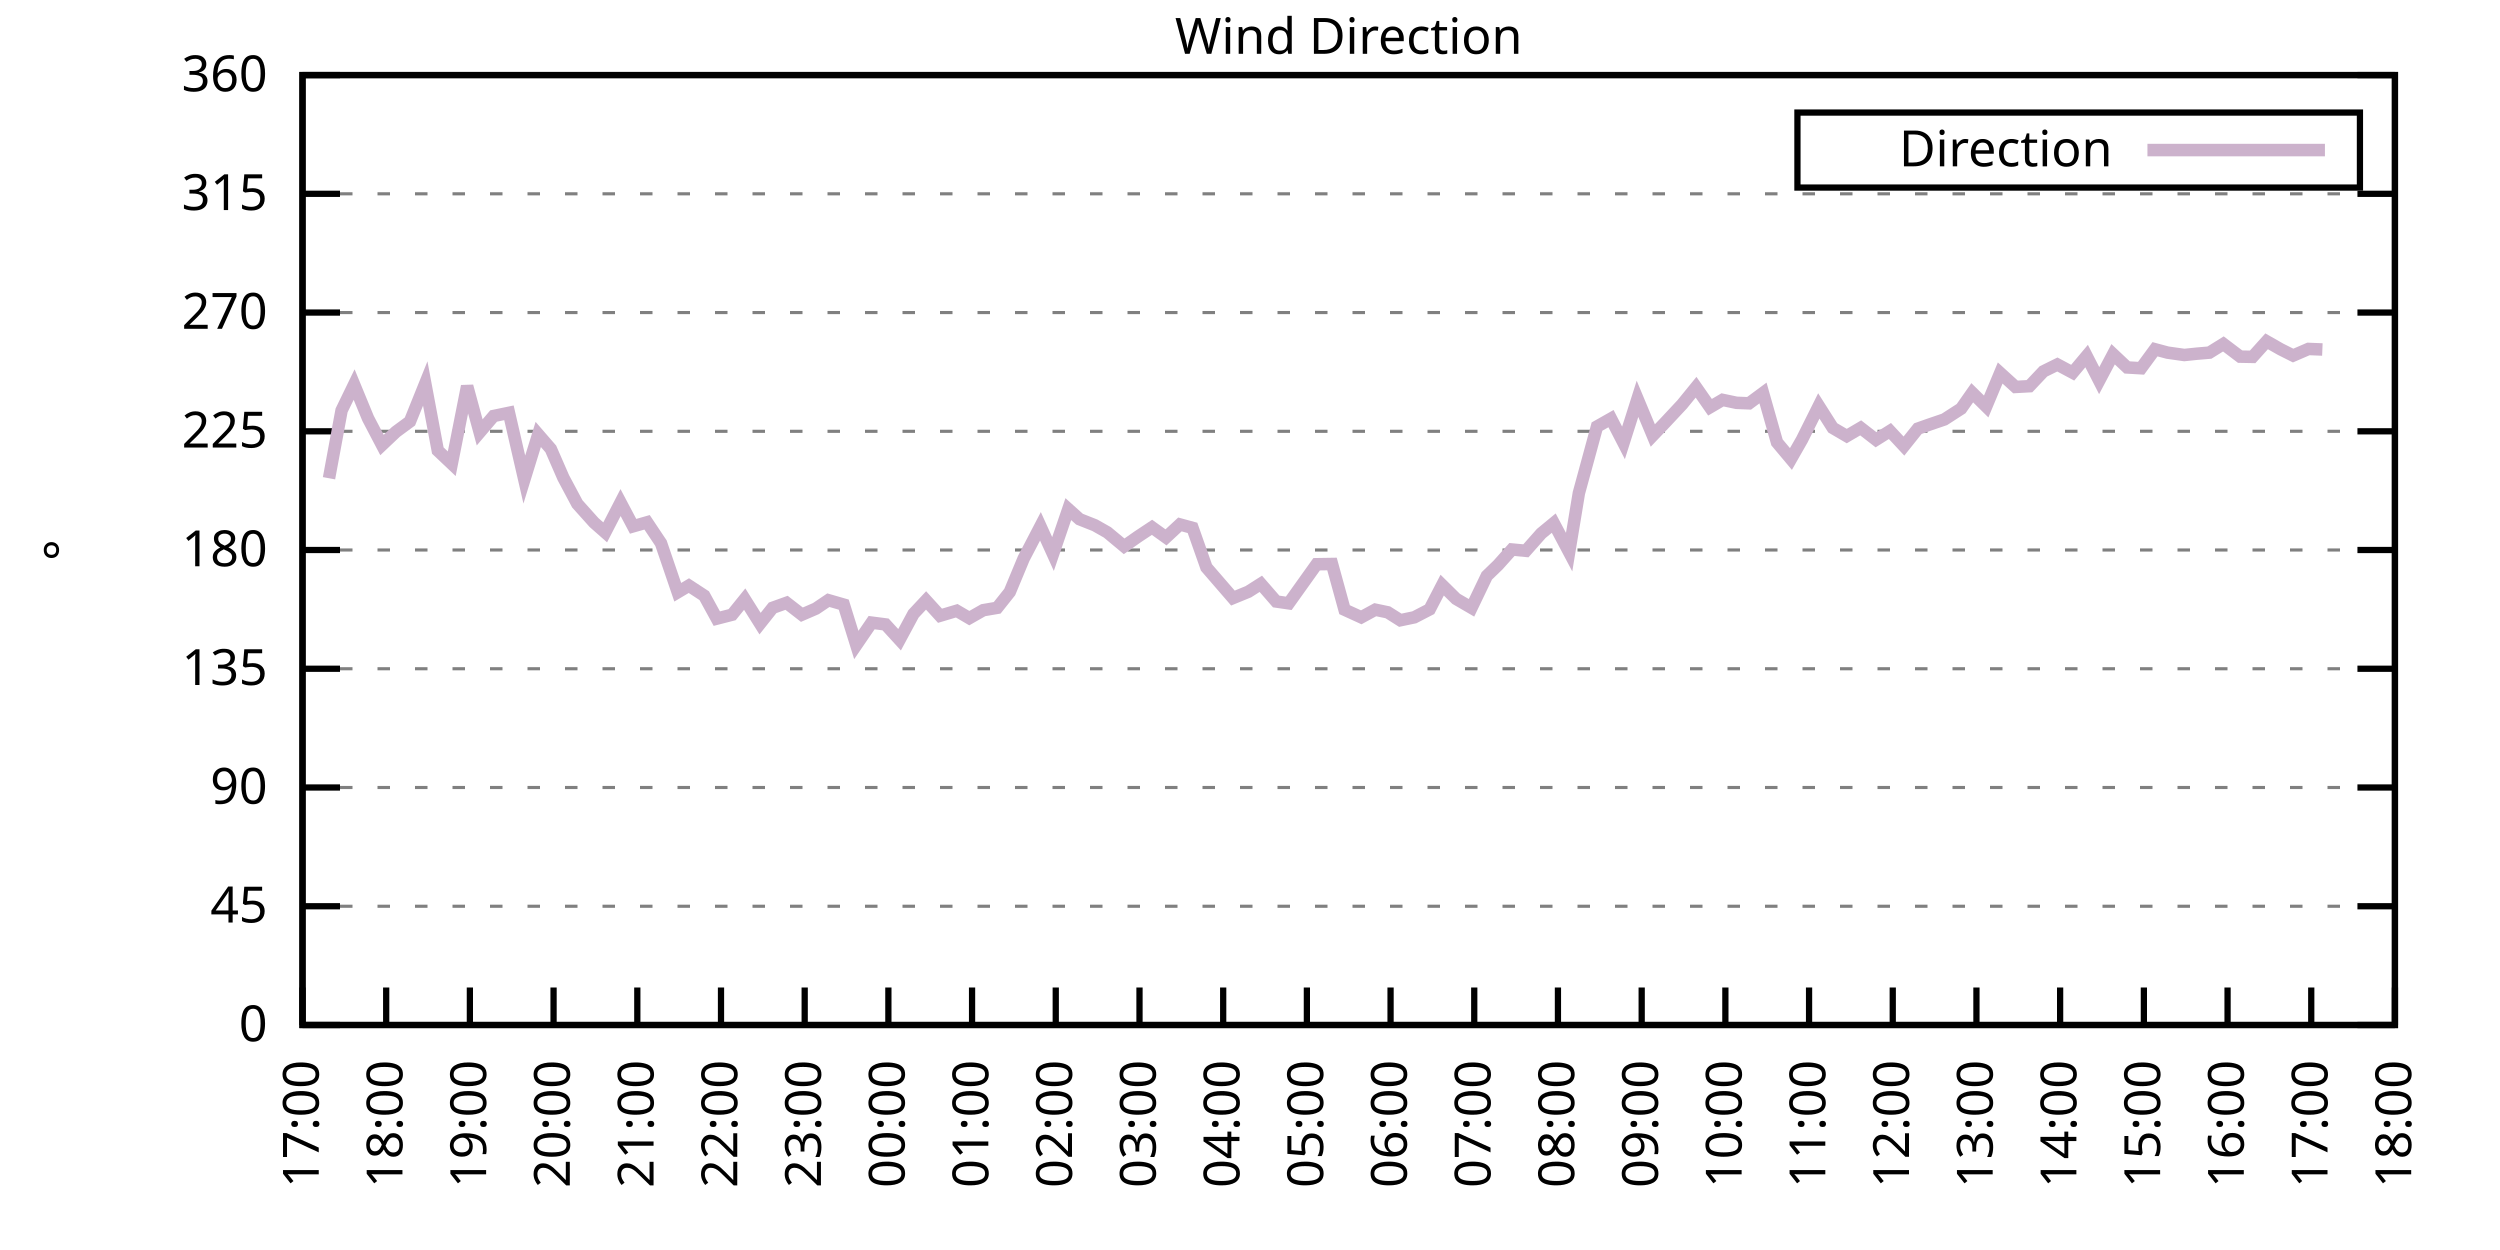
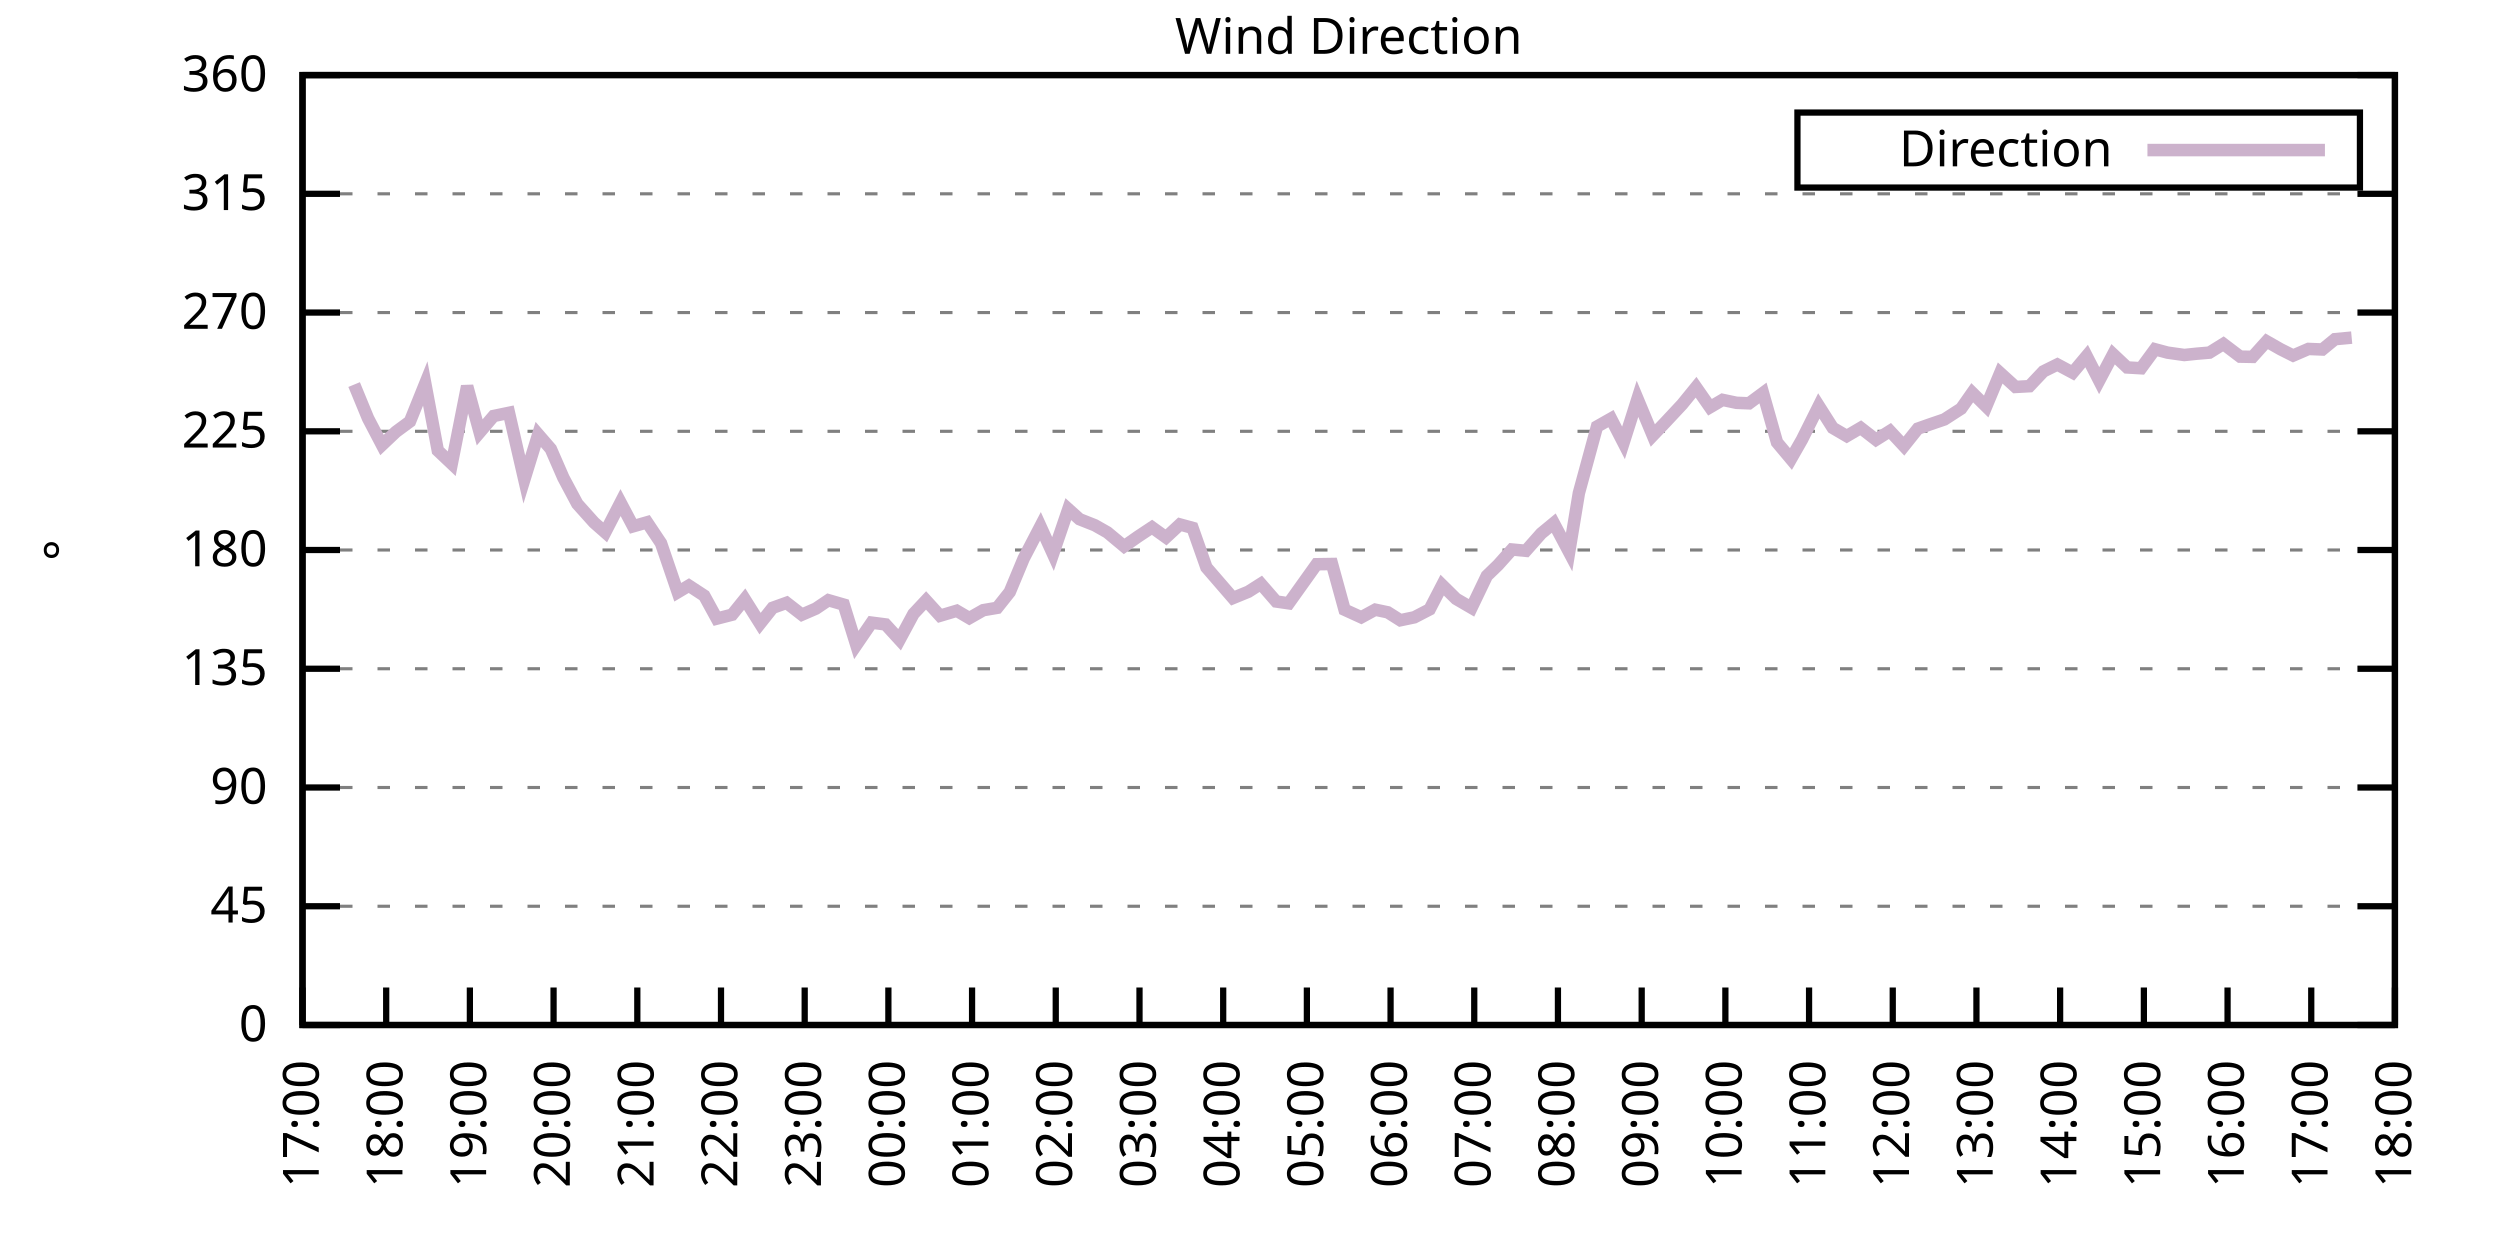
<svg xmlns="http://www.w3.org/2000/svg" xmlns:xlink="http://www.w3.org/1999/xlink" width="400" height="200" viewBox="0 0 400 200">
  <g id="gnuplot_canvas">
    <rect x="0" y="0" width="400" height="200" fill="none" />
    <defs>
      <circle id="gpDot" r="0.5" stroke-width="0.5" stroke="currentColor" />
      <path id="gpPt0" stroke-width="0.333" stroke="currentColor" d="M-1,0 h2 M0,-1 v2" />
      <path id="gpPt1" stroke-width="0.333" stroke="currentColor" d="M-1,-1 L1,1 M1,-1 L-1,1" />
      <path id="gpPt2" stroke-width="0.333" stroke="currentColor" d="M-1,0 L1,0 M0,-1 L0,1 M-1,-1 L1,1 M-1,1 L1,-1" />
      <rect id="gpPt3" stroke-width="0.333" stroke="currentColor" x="-1" y="-1" width="2" height="2" />
      <rect id="gpPt4" stroke-width="0.333" stroke="currentColor" fill="currentColor" x="-1" y="-1" width="2" height="2" />
      <circle id="gpPt5" stroke-width="0.333" stroke="currentColor" cx="0" cy="0" r="1" />
      <use xlink:href="#gpPt5" id="gpPt6" fill="currentColor" stroke="none" />
      <path id="gpPt7" stroke-width="0.333" stroke="currentColor" d="M0,-1.33 L-1.33,0.67 L1.33,0.67 z" />
      <use xlink:href="#gpPt7" id="gpPt8" fill="currentColor" stroke="none" />
      <use xlink:href="#gpPt7" id="gpPt9" stroke="currentColor" transform="rotate(180)" />
      <use xlink:href="#gpPt9" id="gpPt10" fill="currentColor" stroke="none" />
      <use xlink:href="#gpPt3" id="gpPt11" stroke="currentColor" transform="rotate(45)" />
      <use xlink:href="#gpPt11" id="gpPt12" fill="currentColor" stroke="none" />
      <path id="gpPt13" stroke-width="0.333" stroke="currentColor" d="M0,1.330 L1.265,0.411 L0.782,-1.067 L-0.782,-1.076 L-1.265,0.411 z" />
      <use xlink:href="#gpPt13" id="gpPt14" fill="currentColor" stroke="none" />
      <filter id="textbox" filterUnits="objectBoundingBox" x="0" y="0" height="1" width="1">
        <feFlood flood-color="white" flood-opacity="1" result="bgnd" />
        <feComposite in="SourceGraphic" in2="bgnd" operator="atop" />
      </filter>
      <filter id="greybox" filterUnits="objectBoundingBox" x="0" y="0" height="1" width="1">
        <feFlood flood-color="lightgrey" flood-opacity="1" result="grey" />
        <feComposite in="SourceGraphic" in2="grey" operator="atop" />
      </filter>
    </defs>
    <g fill="none" color="white" stroke="currentColor" stroke-width="1.00" stroke-linecap="butt" stroke-linejoin="miter">
</g>
    <g fill="none" color="black" stroke="currentColor" stroke-width="1.00" stroke-linecap="butt" stroke-linejoin="miter">
      <g stroke="none" shape-rendering="crispEdges">
        <polygon fill="rgb(255, 255, 255)" points="48.40,164.00 383.18,164.00 383.18,12.02 48.40,12.02 " />
      </g>
    </g>
    <g fill="none" color="black" stroke="currentColor" stroke-width="1.00" stroke-linecap="butt" stroke-linejoin="miter">
</g>
    <g fill="none" color="black" stroke="black" stroke-width="0.50" stroke-linecap="butt" stroke-linejoin="miter">
</g>
    <g fill="none" color="gray" stroke="currentColor" stroke-width="0.50" stroke-linecap="butt" stroke-linejoin="miter">
      <path stroke="gray" stroke-dasharray="2,4" class="gridline" d="M48.40,164.00 L383.19,164.00  " />
    </g>
    <g fill="none" color="gray" stroke="gray" stroke-width="1.00" stroke-linecap="butt" stroke-linejoin="miter">
</g>
    <g fill="none" color="black" stroke="currentColor" stroke-width="1.00" stroke-linecap="butt" stroke-linejoin="miter">
      <path stroke="black" d="M48.40,164.00 L54.40,164.00 M383.19,164.00 L377.19,164.00  " />
      <g transform="translate(42.80,166.60)" stroke="none" fill="black" font-family="Sans" font-size="8.00" text-anchor="end">
        <text>
          <tspan font-family="Sans"> 0</tspan>
        </text>
      </g>
    </g>
    <g fill="none" color="black" stroke="currentColor" stroke-width="1.00" stroke-linecap="butt" stroke-linejoin="miter">
</g>
    <g fill="none" color="black" stroke="black" stroke-width="0.50" stroke-linecap="butt" stroke-linejoin="miter">
</g>
    <g fill="none" color="gray" stroke="currentColor" stroke-width="0.50" stroke-linecap="butt" stroke-linejoin="miter">
      <path stroke="gray" stroke-dasharray="2,4" class="gridline" d="M48.40,145.00 L383.19,145.00  " />
    </g>
    <g fill="none" color="gray" stroke="gray" stroke-width="1.00" stroke-linecap="butt" stroke-linejoin="miter">
</g>
    <g fill="none" color="black" stroke="currentColor" stroke-width="1.00" stroke-linecap="butt" stroke-linejoin="miter">
      <path stroke="black" d="M48.40,145.00 L54.40,145.00 M383.19,145.00 L377.19,145.00  " />
      <g transform="translate(42.80,147.60)" stroke="none" fill="black" font-family="Sans" font-size="8.00" text-anchor="end">
        <text>
          <tspan font-family="Sans"> 45</tspan>
        </text>
      </g>
    </g>
    <g fill="none" color="black" stroke="currentColor" stroke-width="1.00" stroke-linecap="butt" stroke-linejoin="miter">
</g>
    <g fill="none" color="black" stroke="black" stroke-width="0.50" stroke-linecap="butt" stroke-linejoin="miter">
</g>
    <g fill="none" color="gray" stroke="currentColor" stroke-width="0.50" stroke-linecap="butt" stroke-linejoin="miter">
      <path stroke="gray" stroke-dasharray="2,4" class="gridline" d="M48.40,126.00 L383.19,126.00  " />
    </g>
    <g fill="none" color="gray" stroke="gray" stroke-width="1.00" stroke-linecap="butt" stroke-linejoin="miter">
</g>
    <g fill="none" color="black" stroke="currentColor" stroke-width="1.00" stroke-linecap="butt" stroke-linejoin="miter">
      <path stroke="black" d="M48.40,126.00 L54.40,126.00 M383.19,126.00 L377.19,126.00  " />
      <g transform="translate(42.80,128.60)" stroke="none" fill="black" font-family="Sans" font-size="8.00" text-anchor="end">
        <text>
          <tspan font-family="Sans"> 90</tspan>
        </text>
      </g>
    </g>
    <g fill="none" color="black" stroke="currentColor" stroke-width="1.00" stroke-linecap="butt" stroke-linejoin="miter">
</g>
    <g fill="none" color="black" stroke="black" stroke-width="0.50" stroke-linecap="butt" stroke-linejoin="miter">
</g>
    <g fill="none" color="gray" stroke="currentColor" stroke-width="0.50" stroke-linecap="butt" stroke-linejoin="miter">
      <path stroke="gray" stroke-dasharray="2,4" class="gridline" d="M48.40,107.00 L383.19,107.00  " />
    </g>
    <g fill="none" color="gray" stroke="gray" stroke-width="1.00" stroke-linecap="butt" stroke-linejoin="miter">
</g>
    <g fill="none" color="black" stroke="currentColor" stroke-width="1.00" stroke-linecap="butt" stroke-linejoin="miter">
      <path stroke="black" d="M48.40,107.00 L54.40,107.00 M383.19,107.00 L377.19,107.00  " />
      <g transform="translate(42.80,109.60)" stroke="none" fill="black" font-family="Sans" font-size="8.00" text-anchor="end">
        <text>
          <tspan font-family="Sans"> 135</tspan>
        </text>
      </g>
    </g>
    <g fill="none" color="black" stroke="currentColor" stroke-width="1.00" stroke-linecap="butt" stroke-linejoin="miter">
</g>
    <g fill="none" color="black" stroke="black" stroke-width="0.50" stroke-linecap="butt" stroke-linejoin="miter">
</g>
    <g fill="none" color="gray" stroke="currentColor" stroke-width="0.50" stroke-linecap="butt" stroke-linejoin="miter">
      <path stroke="gray" stroke-dasharray="2,4" class="gridline" d="M48.40,88.00 L383.19,88.00  " />
    </g>
    <g fill="none" color="gray" stroke="gray" stroke-width="1.00" stroke-linecap="butt" stroke-linejoin="miter">
</g>
    <g fill="none" color="black" stroke="currentColor" stroke-width="1.00" stroke-linecap="butt" stroke-linejoin="miter">
      <path stroke="black" d="M48.40,88.00 L54.40,88.00 M383.19,88.00 L377.19,88.00  " />
      <g transform="translate(42.80,90.60)" stroke="none" fill="black" font-family="Sans" font-size="8.00" text-anchor="end">
        <text>
          <tspan font-family="Sans"> 180</tspan>
        </text>
      </g>
    </g>
    <g fill="none" color="black" stroke="currentColor" stroke-width="1.00" stroke-linecap="butt" stroke-linejoin="miter">
</g>
    <g fill="none" color="black" stroke="black" stroke-width="0.50" stroke-linecap="butt" stroke-linejoin="miter">
</g>
    <g fill="none" color="gray" stroke="currentColor" stroke-width="0.50" stroke-linecap="butt" stroke-linejoin="miter">
      <path stroke="gray" stroke-dasharray="2,4" class="gridline" d="M48.40,69.01 L383.19,69.01  " />
    </g>
    <g fill="none" color="gray" stroke="gray" stroke-width="1.00" stroke-linecap="butt" stroke-linejoin="miter">
</g>
    <g fill="none" color="black" stroke="currentColor" stroke-width="1.00" stroke-linecap="butt" stroke-linejoin="miter">
      <path stroke="black" d="M48.40,69.01 L54.40,69.01 M383.19,69.01 L377.19,69.01  " />
      <g transform="translate(42.80,71.61)" stroke="none" fill="black" font-family="Sans" font-size="8.00" text-anchor="end">
        <text>
          <tspan font-family="Sans"> 225</tspan>
        </text>
      </g>
    </g>
    <g fill="none" color="black" stroke="currentColor" stroke-width="1.00" stroke-linecap="butt" stroke-linejoin="miter">
</g>
    <g fill="none" color="black" stroke="black" stroke-width="0.50" stroke-linecap="butt" stroke-linejoin="miter">
</g>
    <g fill="none" color="gray" stroke="currentColor" stroke-width="0.50" stroke-linecap="butt" stroke-linejoin="miter">
      <path stroke="gray" stroke-dasharray="2,4" class="gridline" d="M48.40,50.01 L383.19,50.01  " />
    </g>
    <g fill="none" color="gray" stroke="gray" stroke-width="1.00" stroke-linecap="butt" stroke-linejoin="miter">
</g>
    <g fill="none" color="black" stroke="currentColor" stroke-width="1.00" stroke-linecap="butt" stroke-linejoin="miter">
      <path stroke="black" d="M48.40,50.01 L54.40,50.01 M383.19,50.01 L377.19,50.01  " />
      <g transform="translate(42.80,52.61)" stroke="none" fill="black" font-family="Sans" font-size="8.00" text-anchor="end">
        <text>
          <tspan font-family="Sans"> 270</tspan>
        </text>
      </g>
    </g>
    <g fill="none" color="black" stroke="currentColor" stroke-width="1.00" stroke-linecap="butt" stroke-linejoin="miter">
</g>
    <g fill="none" color="black" stroke="black" stroke-width="0.50" stroke-linecap="butt" stroke-linejoin="miter">
</g>
    <g fill="none" color="gray" stroke="currentColor" stroke-width="0.50" stroke-linecap="butt" stroke-linejoin="miter">
      <path stroke="gray" stroke-dasharray="2,4" class="gridline" d="M48.40,31.01 L383.19,31.01  " />
    </g>
    <g fill="none" color="gray" stroke="gray" stroke-width="1.00" stroke-linecap="butt" stroke-linejoin="miter">
</g>
    <g fill="none" color="black" stroke="currentColor" stroke-width="1.00" stroke-linecap="butt" stroke-linejoin="miter">
      <path stroke="black" d="M48.40,31.01 L54.40,31.01 M383.19,31.01 L377.19,31.01  " />
      <g transform="translate(42.80,33.61)" stroke="none" fill="black" font-family="Sans" font-size="8.00" text-anchor="end">
        <text>
          <tspan font-family="Sans"> 315</tspan>
        </text>
      </g>
    </g>
    <g fill="none" color="black" stroke="currentColor" stroke-width="1.00" stroke-linecap="butt" stroke-linejoin="miter">
</g>
    <g fill="none" color="black" stroke="black" stroke-width="0.50" stroke-linecap="butt" stroke-linejoin="miter">
</g>
    <g fill="none" color="gray" stroke="currentColor" stroke-width="0.50" stroke-linecap="butt" stroke-linejoin="miter">
      <path stroke="gray" stroke-dasharray="2,4" class="gridline" d="M48.40,12.01 L383.19,12.01  " />
    </g>
    <g fill="none" color="gray" stroke="gray" stroke-width="1.00" stroke-linecap="butt" stroke-linejoin="miter">
</g>
    <g fill="none" color="black" stroke="currentColor" stroke-width="1.00" stroke-linecap="butt" stroke-linejoin="miter">
      <path stroke="black" d="M48.40,12.01 L54.40,12.01 M383.19,12.01 L377.19,12.01  " />
      <g transform="translate(42.80,14.61)" stroke="none" fill="black" font-family="Sans" font-size="8.00" text-anchor="end">
        <text>
          <tspan font-family="Sans"> 360</tspan>
        </text>
      </g>
    </g>
    <g fill="none" color="black" stroke="currentColor" stroke-width="1.00" stroke-linecap="butt" stroke-linejoin="miter">
      <path stroke="black" d="M48.40,164.00 L48.40,158.00  " />
      <g transform="translate(51.00,169.60) rotate(270.00)" stroke="none" fill="black" font-family="Sans" font-size="8.00" text-anchor="end">
        <text>
          <tspan font-family="Sans">17:00</tspan>
        </text>
      </g>
    </g>
    <g fill="none" color="black" stroke="currentColor" stroke-width="1.00" stroke-linecap="butt" stroke-linejoin="miter">
      <path stroke="black" d="M61.79,164.00 L61.79,158.00  " />
      <g transform="translate(64.39,169.60) rotate(270.00)" stroke="none" fill="black" font-family="Sans" font-size="8.00" text-anchor="end">
        <text>
          <tspan font-family="Sans">18:00</tspan>
        </text>
      </g>
    </g>
    <g fill="none" color="black" stroke="currentColor" stroke-width="1.00" stroke-linecap="butt" stroke-linejoin="miter">
      <path stroke="black" d="M75.18,164.00 L75.18,158.00  " />
      <g transform="translate(77.78,169.60) rotate(270.00)" stroke="none" fill="black" font-family="Sans" font-size="8.00" text-anchor="end">
        <text>
          <tspan font-family="Sans">19:00</tspan>
        </text>
      </g>
    </g>
    <g fill="none" color="black" stroke="currentColor" stroke-width="1.00" stroke-linecap="butt" stroke-linejoin="miter">
      <path stroke="black" d="M88.57,164.00 L88.57,158.00  " />
      <g transform="translate(91.17,169.60) rotate(270.00)" stroke="none" fill="black" font-family="Sans" font-size="8.00" text-anchor="end">
        <text>
          <tspan font-family="Sans">20:00</tspan>
        </text>
      </g>
    </g>
    <g fill="none" color="black" stroke="currentColor" stroke-width="1.00" stroke-linecap="butt" stroke-linejoin="miter">
      <path stroke="black" d="M101.97,164.00 L101.97,158.00  " />
      <g transform="translate(104.57,169.60) rotate(270.00)" stroke="none" fill="black" font-family="Sans" font-size="8.00" text-anchor="end">
        <text>
          <tspan font-family="Sans">21:00</tspan>
        </text>
      </g>
    </g>
    <g fill="none" color="black" stroke="currentColor" stroke-width="1.00" stroke-linecap="butt" stroke-linejoin="miter">
      <path stroke="black" d="M115.36,164.00 L115.36,158.00  " />
      <g transform="translate(117.96,169.60) rotate(270.00)" stroke="none" fill="black" font-family="Sans" font-size="8.00" text-anchor="end">
        <text>
          <tspan font-family="Sans">22:00</tspan>
        </text>
      </g>
    </g>
    <g fill="none" color="black" stroke="currentColor" stroke-width="1.00" stroke-linecap="butt" stroke-linejoin="miter">
      <path stroke="black" d="M128.75,164.00 L128.75,158.00  " />
      <g transform="translate(131.35,169.60) rotate(270.00)" stroke="none" fill="black" font-family="Sans" font-size="8.00" text-anchor="end">
        <text>
          <tspan font-family="Sans">23:00</tspan>
        </text>
      </g>
    </g>
    <g fill="none" color="black" stroke="currentColor" stroke-width="1.00" stroke-linecap="butt" stroke-linejoin="miter">
      <path stroke="black" d="M142.14,164.00 L142.14,158.00  " />
      <g transform="translate(144.74,169.60) rotate(270.00)" stroke="none" fill="black" font-family="Sans" font-size="8.00" text-anchor="end">
        <text>
          <tspan font-family="Sans">00:00</tspan>
        </text>
      </g>
    </g>
    <g fill="none" color="black" stroke="currentColor" stroke-width="1.00" stroke-linecap="butt" stroke-linejoin="miter">
      <path stroke="black" d="M155.53,164.00 L155.53,158.00  " />
      <g transform="translate(158.13,169.60) rotate(270.00)" stroke="none" fill="black" font-family="Sans" font-size="8.00" text-anchor="end">
        <text>
          <tspan font-family="Sans">01:00</tspan>
        </text>
      </g>
    </g>
    <g fill="none" color="black" stroke="currentColor" stroke-width="1.00" stroke-linecap="butt" stroke-linejoin="miter">
      <path stroke="black" d="M168.92,164.00 L168.92,158.00  " />
      <g transform="translate(171.52,169.60) rotate(270.00)" stroke="none" fill="black" font-family="Sans" font-size="8.00" text-anchor="end">
        <text>
          <tspan font-family="Sans">02:00</tspan>
        </text>
      </g>
    </g>
    <g fill="none" color="black" stroke="currentColor" stroke-width="1.00" stroke-linecap="butt" stroke-linejoin="miter">
      <path stroke="black" d="M182.32,164.00 L182.32,158.00  " />
      <g transform="translate(184.92,169.60) rotate(270.00)" stroke="none" fill="black" font-family="Sans" font-size="8.00" text-anchor="end">
        <text>
          <tspan font-family="Sans">03:00</tspan>
        </text>
      </g>
    </g>
    <g fill="none" color="black" stroke="currentColor" stroke-width="1.00" stroke-linecap="butt" stroke-linejoin="miter">
      <path stroke="black" d="M195.71,164.00 L195.71,158.00  " />
      <g transform="translate(198.31,169.60) rotate(270.00)" stroke="none" fill="black" font-family="Sans" font-size="8.00" text-anchor="end">
        <text>
          <tspan font-family="Sans">04:00</tspan>
        </text>
      </g>
    </g>
    <g fill="none" color="black" stroke="currentColor" stroke-width="1.00" stroke-linecap="butt" stroke-linejoin="miter">
      <path stroke="black" d="M209.10,164.00 L209.10,158.00  " />
      <g transform="translate(211.70,169.60) rotate(270.00)" stroke="none" fill="black" font-family="Sans" font-size="8.00" text-anchor="end">
        <text>
          <tspan font-family="Sans">05:00</tspan>
        </text>
      </g>
    </g>
    <g fill="none" color="black" stroke="currentColor" stroke-width="1.00" stroke-linecap="butt" stroke-linejoin="miter">
      <path stroke="black" d="M222.49,164.00 L222.49,158.00  " />
      <g transform="translate(225.09,169.60) rotate(270.00)" stroke="none" fill="black" font-family="Sans" font-size="8.00" text-anchor="end">
        <text>
          <tspan font-family="Sans">06:00</tspan>
        </text>
      </g>
    </g>
    <g fill="none" color="black" stroke="currentColor" stroke-width="1.00" stroke-linecap="butt" stroke-linejoin="miter">
      <path stroke="black" d="M235.88,164.00 L235.88,158.00  " />
      <g transform="translate(238.48,169.60) rotate(270.00)" stroke="none" fill="black" font-family="Sans" font-size="8.00" text-anchor="end">
        <text>
          <tspan font-family="Sans">07:00</tspan>
        </text>
      </g>
    </g>
    <g fill="none" color="black" stroke="currentColor" stroke-width="1.00" stroke-linecap="butt" stroke-linejoin="miter">
      <path stroke="black" d="M249.27,164.00 L249.27,158.00  " />
      <g transform="translate(251.87,169.60) rotate(270.00)" stroke="none" fill="black" font-family="Sans" font-size="8.00" text-anchor="end">
        <text>
          <tspan font-family="Sans">08:00</tspan>
        </text>
      </g>
    </g>
    <g fill="none" color="black" stroke="currentColor" stroke-width="1.00" stroke-linecap="butt" stroke-linejoin="miter">
      <path stroke="black" d="M262.67,164.00 L262.67,158.00  " />
      <g transform="translate(265.27,169.60) rotate(270.00)" stroke="none" fill="black" font-family="Sans" font-size="8.00" text-anchor="end">
        <text>
          <tspan font-family="Sans">09:00</tspan>
        </text>
      </g>
    </g>
    <g fill="none" color="black" stroke="currentColor" stroke-width="1.00" stroke-linecap="butt" stroke-linejoin="miter">
      <path stroke="black" d="M276.06,164.00 L276.06,158.00  " />
      <g transform="translate(278.66,169.60) rotate(270.00)" stroke="none" fill="black" font-family="Sans" font-size="8.00" text-anchor="end">
        <text>
          <tspan font-family="Sans">10:00</tspan>
        </text>
      </g>
    </g>
    <g fill="none" color="black" stroke="currentColor" stroke-width="1.00" stroke-linecap="butt" stroke-linejoin="miter">
      <path stroke="black" d="M289.45,164.00 L289.45,158.00  " />
      <g transform="translate(292.05,169.60) rotate(270.00)" stroke="none" fill="black" font-family="Sans" font-size="8.00" text-anchor="end">
        <text>
          <tspan font-family="Sans">11:00</tspan>
        </text>
      </g>
    </g>
    <g fill="none" color="black" stroke="currentColor" stroke-width="1.00" stroke-linecap="butt" stroke-linejoin="miter">
      <path stroke="black" d="M302.84,164.00 L302.84,158.00  " />
      <g transform="translate(305.44,169.60) rotate(270.00)" stroke="none" fill="black" font-family="Sans" font-size="8.00" text-anchor="end">
        <text>
          <tspan font-family="Sans">12:00</tspan>
        </text>
      </g>
    </g>
    <g fill="none" color="black" stroke="currentColor" stroke-width="1.00" stroke-linecap="butt" stroke-linejoin="miter">
      <path stroke="black" d="M316.23,164.00 L316.23,158.00  " />
      <g transform="translate(318.83,169.60) rotate(270.00)" stroke="none" fill="black" font-family="Sans" font-size="8.00" text-anchor="end">
        <text>
          <tspan font-family="Sans">13:00</tspan>
        </text>
      </g>
    </g>
    <g fill="none" color="black" stroke="currentColor" stroke-width="1.00" stroke-linecap="butt" stroke-linejoin="miter">
      <path stroke="black" d="M329.62,164.00 L329.62,158.00  " />
      <g transform="translate(332.22,169.60) rotate(270.00)" stroke="none" fill="black" font-family="Sans" font-size="8.00" text-anchor="end">
        <text>
          <tspan font-family="Sans">14:00</tspan>
        </text>
      </g>
    </g>
    <g fill="none" color="black" stroke="currentColor" stroke-width="1.00" stroke-linecap="butt" stroke-linejoin="miter">
      <path stroke="black" d="M343.02,164.00 L343.02,158.00  " />
      <g transform="translate(345.62,169.60) rotate(270.00)" stroke="none" fill="black" font-family="Sans" font-size="8.00" text-anchor="end">
        <text>
          <tspan font-family="Sans">15:00</tspan>
        </text>
      </g>
    </g>
    <g fill="none" color="black" stroke="currentColor" stroke-width="1.00" stroke-linecap="butt" stroke-linejoin="miter">
      <path stroke="black" d="M356.41,164.00 L356.41,158.00  " />
      <g transform="translate(359.01,169.60) rotate(270.00)" stroke="none" fill="black" font-family="Sans" font-size="8.00" text-anchor="end">
        <text>
          <tspan font-family="Sans">16:00</tspan>
        </text>
      </g>
    </g>
    <g fill="none" color="black" stroke="currentColor" stroke-width="1.00" stroke-linecap="butt" stroke-linejoin="miter">
      <path stroke="black" d="M369.80,164.00 L369.80,158.00  " />
      <g transform="translate(372.40,169.60) rotate(270.00)" stroke="none" fill="black" font-family="Sans" font-size="8.00" text-anchor="end">
        <text>
          <tspan font-family="Sans">17:00</tspan>
        </text>
      </g>
    </g>
    <g fill="none" color="black" stroke="currentColor" stroke-width="1.00" stroke-linecap="butt" stroke-linejoin="miter">
      <path stroke="black" d="M383.19,164.00 L383.19,158.00  " />
      <g transform="translate(385.79,169.60) rotate(270.00)" stroke="none" fill="black" font-family="Sans" font-size="8.00" text-anchor="end">
        <text>
          <tspan font-family="Sans">18:00</tspan>
        </text>
      </g>
    </g>
    <g fill="none" color="black" stroke="currentColor" stroke-width="1.00" stroke-linecap="butt" stroke-linejoin="miter">
</g>
    <g fill="none" color="black" stroke="currentColor" stroke-width="1.00" stroke-linecap="butt" stroke-linejoin="miter">
      <path stroke="black" d="M48.40,12.01 L48.40,164.00 L383.19,164.00 L383.19,12.01 L48.40,12.01 Z  " />
    </g>
    <g fill="none" color="black" stroke="currentColor" stroke-width="1.00" stroke-linecap="butt" stroke-linejoin="miter">
</g>
    <g fill="none" color="black" stroke="currentColor" stroke-width="1.00" stroke-linecap="butt" stroke-linejoin="miter">
      <path stroke="black" d="M287.59,30.01 L287.59,18.01 L377.59,18.01 L377.59,30.01 L287.59,30.01 Z  " />
    </g>
    <g id="Wind_direction_plot_1">
      <g fill="none" color="white" stroke="black" stroke-width="2.00" stroke-linecap="butt" stroke-linejoin="miter">
</g>
      <g fill="none" color="black" stroke="currentColor" stroke-width="2.00" stroke-linecap="butt" stroke-linejoin="miter">
        <g transform="translate(337.99,26.61)" stroke="none" fill="black" font-family="Sans" font-size="8.00" text-anchor="end">
          <text>
            <tspan font-family="Sans">Direction</tspan>
          </text>
        </g>
      </g>
      <g fill="none" color="black" stroke="currentColor" stroke-width="2.00" stroke-linecap="butt" stroke-linejoin="miter">
-         <path stroke="rgb(204, 178, 204)" d="M343.59,24.01 L371.99,24.01 M52.64,76.52 L54.65,65.67 L56.66,61.53 L58.89,66.94 L61.12,71.20 L63.35,69.09   L65.59,67.44 L68.04,61.36 L70.05,72.09 L72.28,74.20 L74.74,61.79 L76.75,69.18 L78.98,66.56 L81.43,66.05   L83.89,76.73 L86.12,69.51 L88.13,71.83 L90.14,76.44 L92.37,80.62 L95.05,83.61 L96.83,85.18 L99.29,80.41   L101.30,84.21 L103.53,83.57 L105.76,86.91 L108.44,94.76 L110.22,93.70 L112.68,95.31 L114.69,98.98 L117.14,98.35   L119.15,95.86 L121.61,99.78 L123.62,97.25 L125.85,96.45 L128.30,98.35 L130.54,97.38 L132.54,96.03 L135.00,96.74   L137.01,103.20 L139.46,99.62 L141.69,99.91 L143.93,102.36 L146.16,98.22 L148.17,96.07 L150.40,98.52 L153.08,97.72   L155.09,98.90 L157.32,97.63 L159.55,97.25 L161.56,94.72 L163.79,89.36 L166.47,84.21 L168.48,88.64 L170.93,81.46   L172.72,83.07 L175.17,84.04 L177.18,85.18 L179.86,87.41 L182.09,85.85 L184.32,84.37 L186.56,85.98 L188.79,83.91   L190.80,84.46 L193.03,90.79 L197.27,95.69 L199.73,94.68 L201.73,93.41 L204.19,96.24 L206.20,96.53 L210.66,90.28   L213.12,90.24 L215.13,97.55 L217.80,98.77 L220.04,97.55 L222.04,97.97 L224.05,99.24 L226.29,98.77 L228.74,97.50   L230.75,93.62 L232.98,95.82 L235.44,97.25 L237.89,92.14 L239.68,90.41 L241.91,87.92 L244.14,88.13 L246.60,85.35   L248.60,83.70 L251.06,88.34 L252.62,78.89 L255.52,68.25 L257.76,66.98 L259.76,70.86 L262.00,63.81 L264.45,69.68   L266.46,67.57 L269.14,64.70 L271.37,61.96 L273.60,65.16 L275.61,63.98 L277.84,64.45 L279.85,64.53 L282.08,62.88   L284.32,70.78 L286.55,73.44 L288.33,70.32 L291.01,64.95 L293.24,68.46 L295.48,69.77 L297.71,68.46 L300.16,70.36   L302.39,68.96 L304.63,71.37 L306.86,68.58 L308.87,67.87 L311.10,67.11 L313.78,65.38 L315.56,62.84 L317.79,65.04   L320.03,59.68 L322.48,61.91 L324.71,61.79 L326.95,59.42 L329.18,58.32 L331.63,59.63 L333.86,56.97 L335.87,60.90   L338.10,56.68 L340.34,58.79 L342.57,58.92 L344.80,55.88 L346.81,56.42 L349.49,56.80 L351.50,56.59 L353.51,56.42   L355.74,55.03 L358.42,57.06 L360.42,57.10 L362.66,54.61 L364.89,55.88 L366.90,56.89 L369.35,55.83 L371.58,55.92    " />
+         <path stroke="rgb(204, 178, 204)" d="M343.59,24.01 L371.99,24.01 M56.66,61.53 L58.89,66.94 L61.12,71.20 L63.35,69.09 L65.59,67.44 L68.04,61.36   L70.05,72.09 L72.28,74.20 L74.74,61.79 L76.75,69.18 L78.98,66.56 L81.43,66.05 L83.89,76.73 L86.12,69.51   L88.13,71.83 L90.14,76.44 L92.37,80.62 L95.05,83.61 L96.83,85.18 L99.29,80.41 L101.30,84.21 L103.53,83.57   L105.76,86.91 L108.44,94.76 L110.22,93.70 L112.68,95.31 L114.69,98.98 L117.14,98.35 L119.15,95.86 L121.61,99.78   L123.62,97.25 L125.85,96.45 L128.30,98.35 L130.54,97.38 L132.54,96.03 L135.00,96.74 L137.01,103.20 L139.46,99.62   L141.69,99.91 L143.93,102.36 L146.16,98.22 L148.17,96.07 L150.40,98.52 L153.08,97.72 L155.09,98.90 L157.32,97.63   L159.55,97.25 L161.56,94.72 L163.79,89.36 L166.47,84.21 L168.48,88.64 L170.93,81.46 L172.72,83.07 L175.17,84.04   L177.18,85.18 L179.86,87.41 L182.09,85.85 L184.32,84.37 L186.56,85.98 L188.79,83.91 L190.80,84.46 L193.03,90.79   L197.27,95.69 L199.73,94.68 L201.73,93.41 L204.19,96.24 L206.20,96.53 L210.66,90.28 L213.12,90.24 L215.13,97.55   L217.80,98.77 L220.04,97.55 L222.04,97.97 L224.05,99.24 L226.29,98.77 L228.74,97.50 L230.75,93.62 L232.98,95.82   L235.44,97.25 L237.89,92.14 L239.68,90.41 L241.91,87.92 L244.14,88.13 L246.60,85.35 L248.60,83.70 L251.06,88.34   L252.62,78.89 L255.52,68.25 L257.76,66.98 L259.76,70.86 L262.00,63.81 L264.45,69.68 L266.46,67.57 L269.14,64.70   L271.37,61.96 L273.60,65.16 L275.61,63.98 L277.84,64.45 L279.85,64.53 L282.08,62.88 L284.32,70.78 L286.55,73.44   L288.33,70.32 L291.01,64.95 L293.24,68.46 L295.48,69.77 L297.71,68.46 L300.16,70.36 L302.39,68.96 L304.63,71.37   L306.86,68.58 L308.87,67.87 L311.10,67.11 L313.78,65.38 L315.56,62.84 L317.79,65.04 L320.03,59.68 L322.48,61.91   L324.71,61.79 L326.95,59.42 L329.18,58.32 L331.63,59.63 L333.86,56.97 L335.87,60.90 L338.10,56.68 L340.34,58.79   L342.57,58.92 L344.80,55.88 L346.81,56.42 L349.49,56.80 L351.50,56.59 L353.51,56.42 L355.74,55.03 L358.42,57.06   L360.42,57.10 L362.66,54.61 L364.89,55.88 L366.90,56.89 L369.35,55.83 L371.58,55.92 L373.59,54.27 L376.27,54.02    " />
      </g>
    </g>
    <g fill="none" color="black" stroke="currentColor" stroke-width="2.00" stroke-linecap="butt" stroke-linejoin="miter">
</g>
    <g fill="none" color="black" stroke="black" stroke-width="1.00" stroke-linecap="butt" stroke-linejoin="miter">
</g>
    <g fill="none" color="black" stroke="currentColor" stroke-width="1.00" stroke-linecap="butt" stroke-linejoin="miter">
      <path stroke="black" d="M48.40,12.01 L48.40,164.00 L383.19,164.00 L383.19,12.01 L48.40,12.01 Z  " />
      <g transform="translate(12.80,88.01) rotate(270.00)" stroke="none" fill="black" font-family="Sans" font-size="8.00" text-anchor="middle">
        <text>
          <tspan font-family="Sans">°</tspan>
        </text>
      </g>
    </g>
    <g fill="none" color="black" stroke="currentColor" stroke-width="1.00" stroke-linecap="butt" stroke-linejoin="miter">
</g>
    <g fill="none" color="black" stroke="currentColor" stroke-width="1.00" stroke-linecap="butt" stroke-linejoin="miter">
      <g transform="translate(215.79,8.61)" stroke="none" fill="black" font-family="Sans" font-size="8.00" text-anchor="middle">
        <text>
          <tspan font-family="Sans">Wind Direction</tspan>
        </text>
      </g>
    </g>
    <g fill="none" color="black" stroke="currentColor" stroke-width="1.00" stroke-linecap="butt" stroke-linejoin="miter">
</g>
  </g>
</svg>
